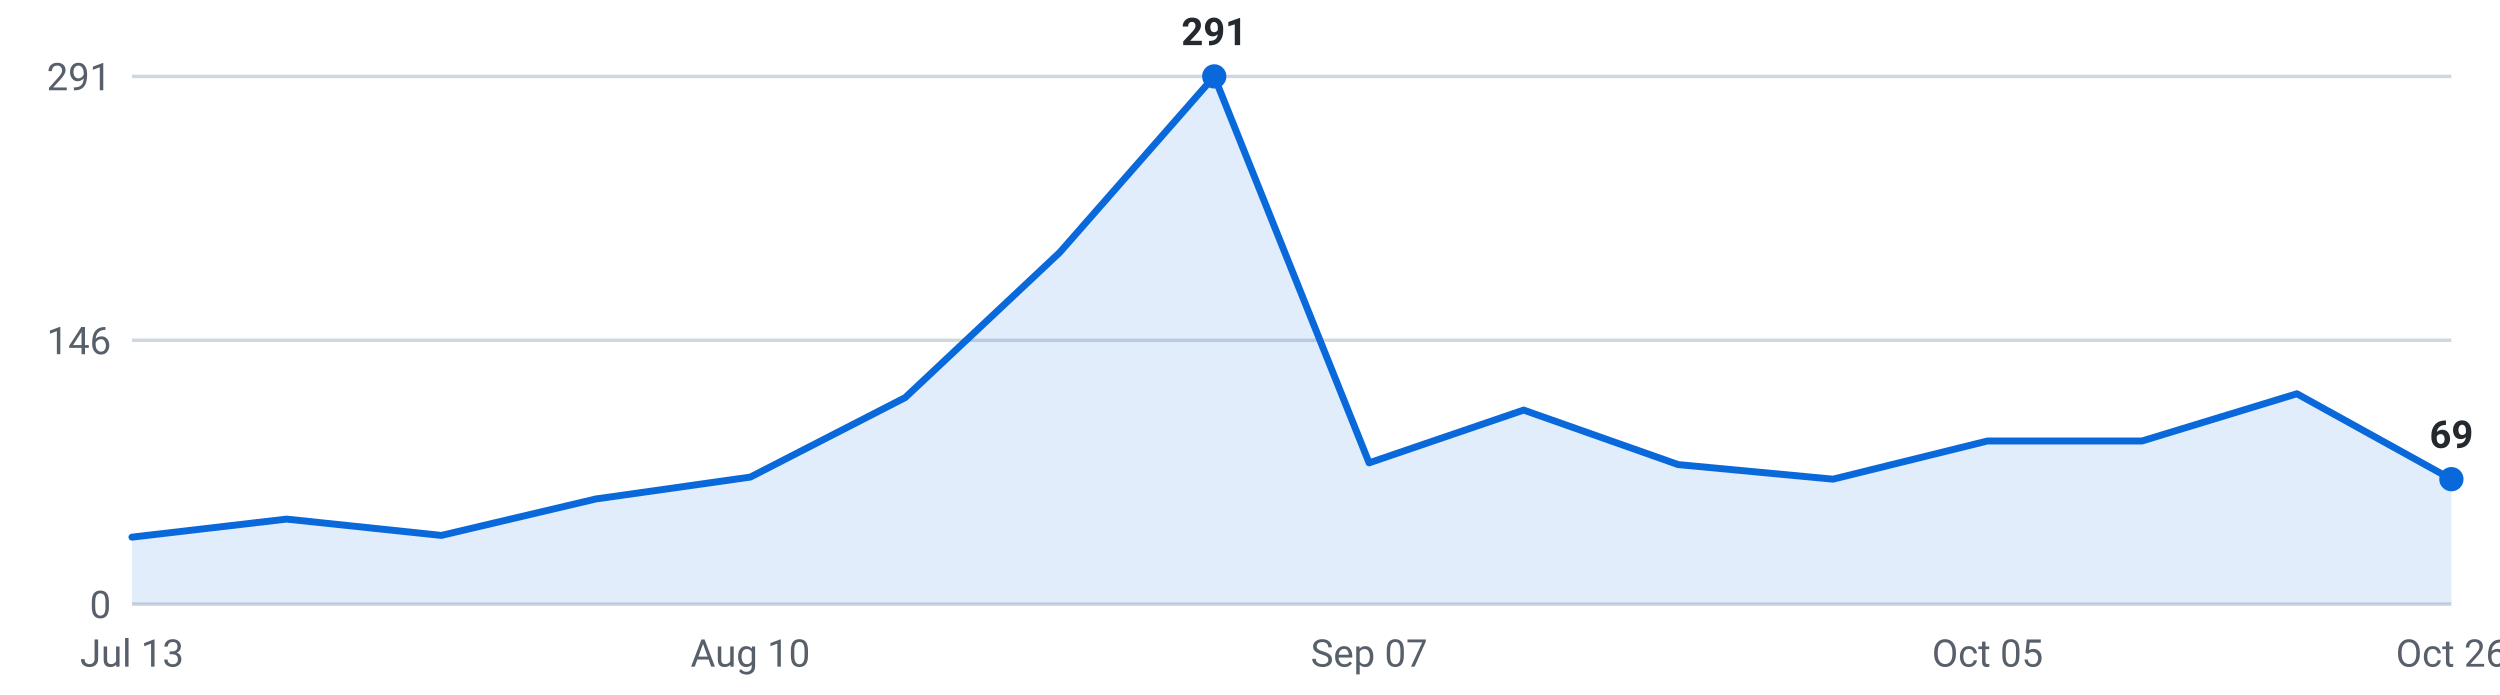
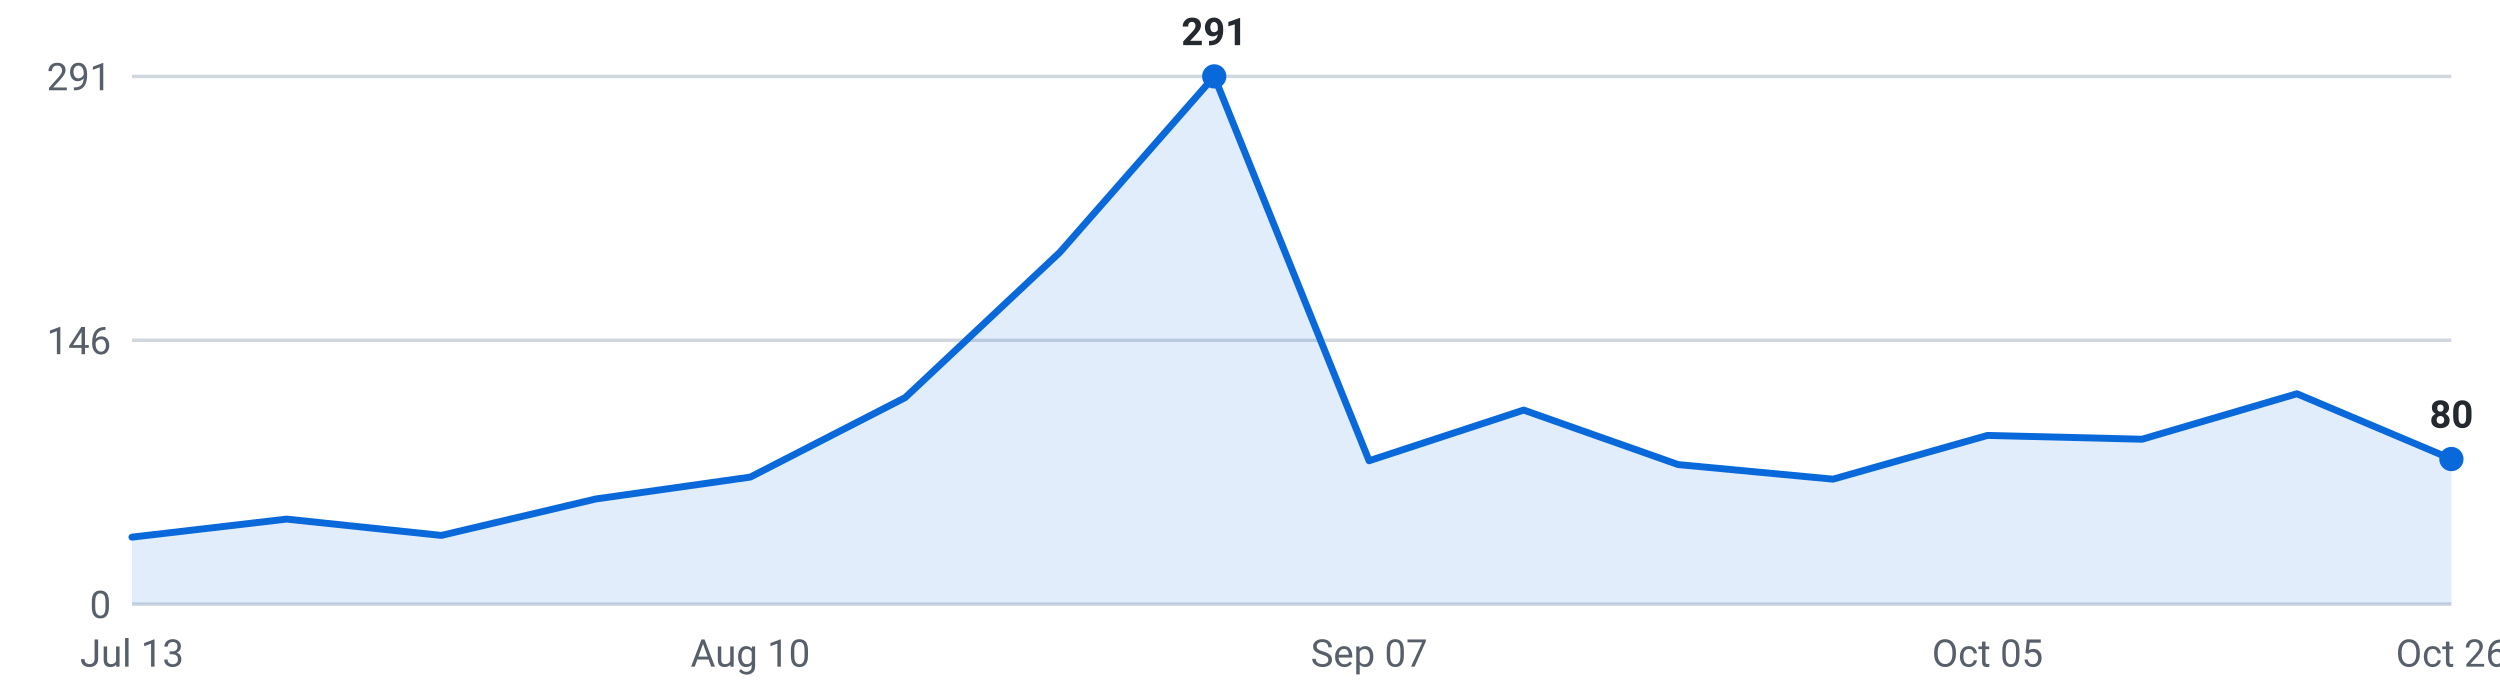
<svg xmlns="http://www.w3.org/2000/svg" viewBox="0 0 720 200" width="720" height="200" role="img" aria-label="Internships posted per week, last 16 weeks">
  <g font-family="-apple-system,Segoe UI,Roboto,sans-serif" font-size="11">
    <line x1="38" y1="174.0" x2="706" y2="174.0" stroke="#d0d7de" stroke-width="1" />
    <text x="32" y="178.0" text-anchor="end" fill="#57606a">0</text>
    <line x1="38" y1="98.0" x2="706" y2="98.0" stroke="#d0d7de" stroke-width="1" />
    <text x="32" y="102.0" text-anchor="end" fill="#57606a">146</text>
    <line x1="38" y1="22.0" x2="706" y2="22.0" stroke="#d0d7de" stroke-width="1" />
    <text x="32" y="26.0" text-anchor="end" fill="#57606a">291</text>
-     <path d="M38.0,174 L38.0,154.7 L82.5,149.5 L127.1,154.2 L171.6,143.7 L216.1,137.4 L260.7,114.5 L305.2,72.7 L349.7,22.0 L394.3,133.3 L438.8,118.1 L483.3,133.8 L527.9,138.0 L572.4,127.0 L616.9,127.0 L661.5,113.4 L706.0,138.0 L706.0,174 Z" fill="#0969da" fill-opacity="0.12" />
-     <polyline points="38.0,154.7 82.5,149.5 127.1,154.2 171.6,143.7 216.1,137.4 260.7,114.5 305.2,72.7 349.7,22.0 394.3,133.3 438.8,118.1 483.3,133.8 527.9,138.0 572.4,127.0 616.9,127.0 661.5,113.4 706.0,138.0" fill="none" stroke="#0969da" stroke-width="2" stroke-linejoin="round" stroke-linecap="round" />
-     <circle cx="706.0" cy="138.0" r="3.5" fill="#0969da" />
-     <text x="706.0" y="129.0" text-anchor="middle" fill="#24292f" font-weight="600">69</text>
+     <path d="M38.0,174 L38.0,154.7 L82.5,149.5 L127.1,154.2 L171.6,143.7 L216.1,137.4 L260.7,114.5 L305.2,72.7 L349.7,22.0 L394.3,132.7 L438.8,118.1 L483.3,133.8 L527.9,138.0 L572.4,125.4 L616.9,126.5 L661.5,113.4 L706.0,132.2 L706.0,174 Z" fill="#0969da" fill-opacity="0.12" />
+     <polyline points="38.0,154.7 82.5,149.5 127.1,154.2 171.6,143.7 216.1,137.4 260.7,114.5 305.2,72.7 349.7,22.0 394.3,132.7 438.8,118.1 483.3,133.8 527.9,138.0 572.4,125.4 616.9,126.5 661.5,113.4 706.0,132.2" fill="none" stroke="#0969da" stroke-width="2" stroke-linejoin="round" stroke-linecap="round" />
+     <circle cx="706.0" cy="132.2" r="3.5" fill="#0969da" />
+     <text x="706.0" y="123.2" text-anchor="middle" fill="#24292f" font-weight="600">80</text>
    <circle cx="349.7" cy="22.0" r="3.5" fill="#0969da" />
    <text x="349.7" y="13.0" text-anchor="middle" fill="#24292f" font-weight="600">291</text>
    <text x="38.0" y="192" text-anchor="middle" fill="#57606a">Jul 13</text>
    <text x="216.1" y="192" text-anchor="middle" fill="#57606a">Aug 10</text>
    <text x="394.3" y="192" text-anchor="middle" fill="#57606a">Sep 07</text>
    <text x="572.4" y="192" text-anchor="middle" fill="#57606a">Oct 05</text>
    <text x="706.0" y="192" text-anchor="middle" fill="#57606a">Oct 26</text>
  </g>
</svg>
